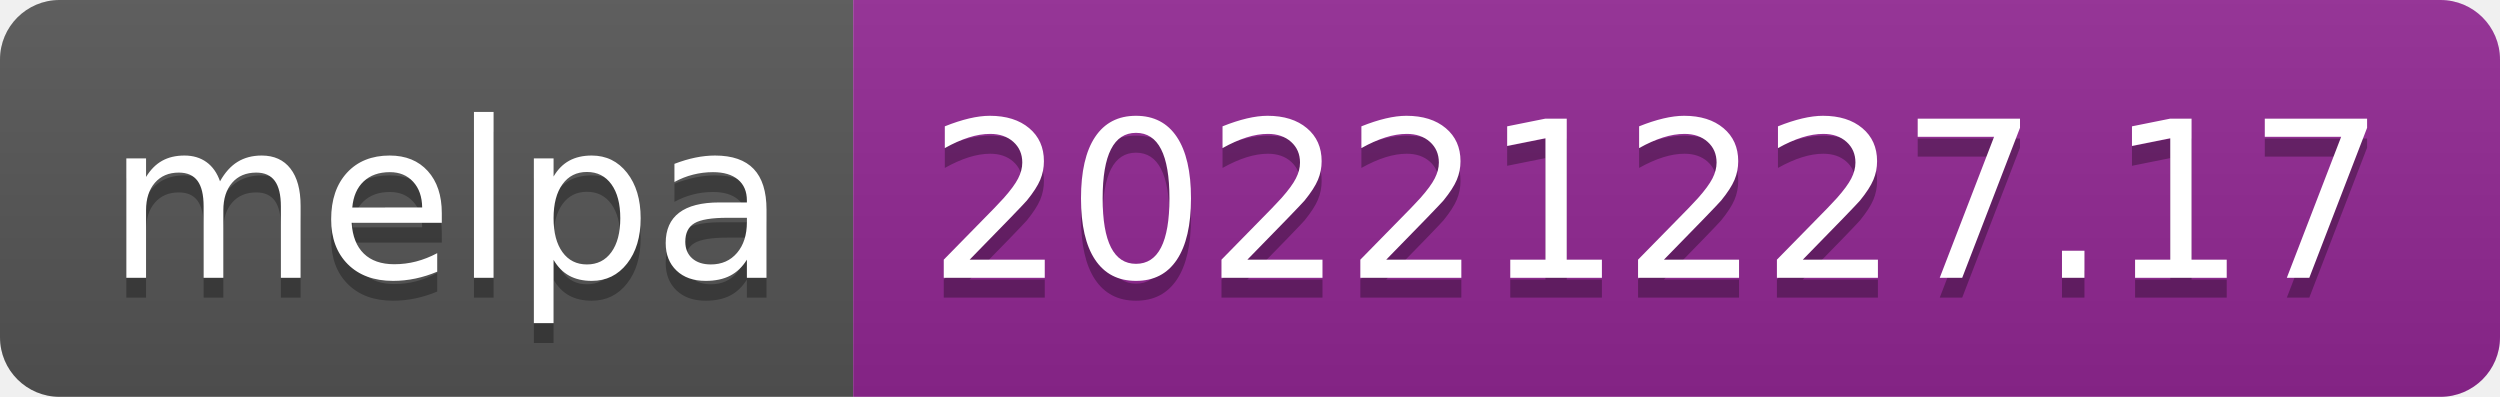
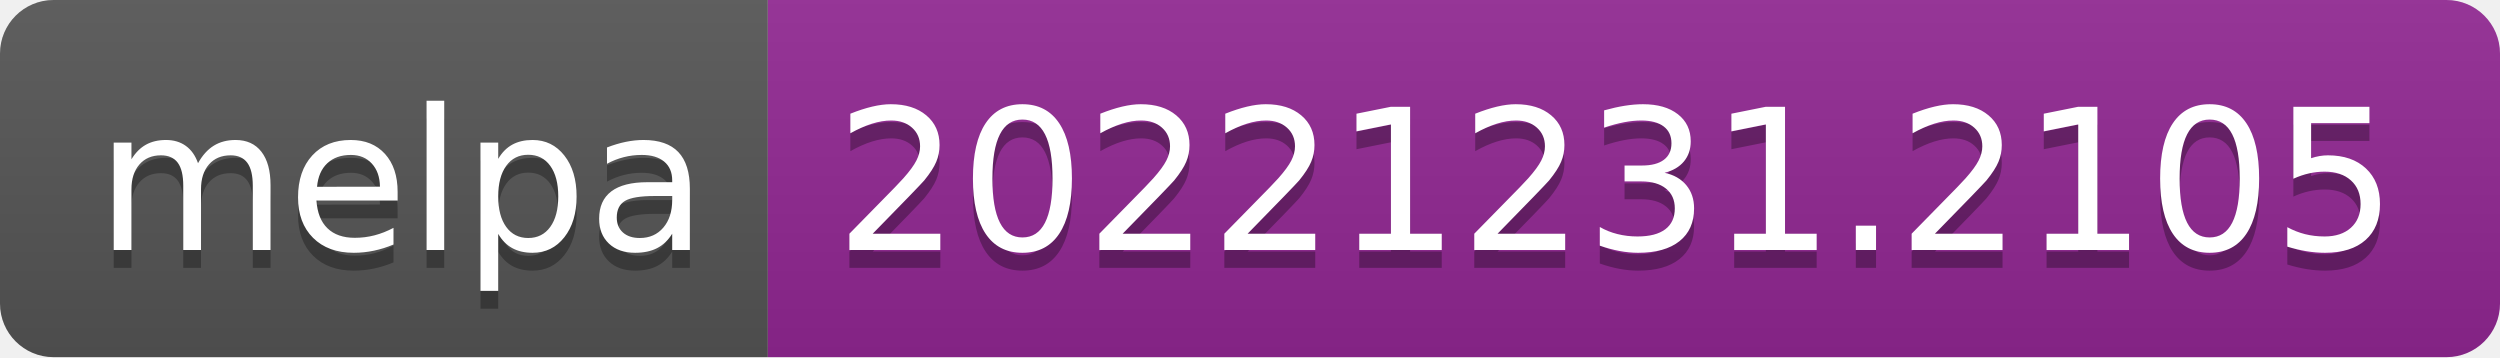
- <svg xmlns="http://www.w3.org/2000/svg" width="126" height="20" role="img" aria-label="melpa: 20221227.17">
+ <svg xmlns="http://www.w3.org/2000/svg" width="140" height="20" role="img" aria-label="melpa: 20221231.2105">
  <linearGradient id="s" x2="0" y2="100%">
    <stop offset="0" stop-color="#bbb" stop-opacity=".1" />
    <stop offset="1" stop-opacity=".1" />
  </linearGradient>
  <clipPath id="r">
-     <rect width="126" height="20" rx="3" fill="#fff" />
+     <rect width="140" height="20" rx="3" fill="#fff" />
  </clipPath>
  <g clip-path="url(#r)">
    <rect width="43" height="20" fill="#555" />
-     <rect x="43" width="83" height="20" fill="#922793" />
-     <rect width="126" height="20" fill="url(#s)" />
+     <rect x="43" width="97" height="20" fill="#922793" />
+     <rect width="140" height="20" fill="url(#s)" />
  </g>
  <g fill="#fff" text-anchor="middle" font-family="Verdana,Geneva,DejaVu Sans,sans-serif" text-rendering="geometricPrecision" font-size="110">
    <text aria-hidden="true" x="225" y="150" fill="#010101" fill-opacity=".3" transform="scale(.1)" textLength="330">melpa</text>
    <text x="225" y="140" transform="scale(.1)" fill="#fff" textLength="330">melpa</text>
-     <text aria-hidden="true" x="835" y="150" fill="#010101" fill-opacity=".3" transform="scale(.1)" textLength="730">20221227.17</text>
-     <text x="835" y="140" transform="scale(.1)" fill="#fff" textLength="730">20221227.17</text>
+     <text aria-hidden="true" x="905" y="150" fill="#010101" fill-opacity=".3" transform="scale(.1)" textLength="870">20221231.2105</text>
+     <text x="905" y="140" transform="scale(.1)" fill="#fff" textLength="870">20221231.2105</text>
  </g>
</svg>
